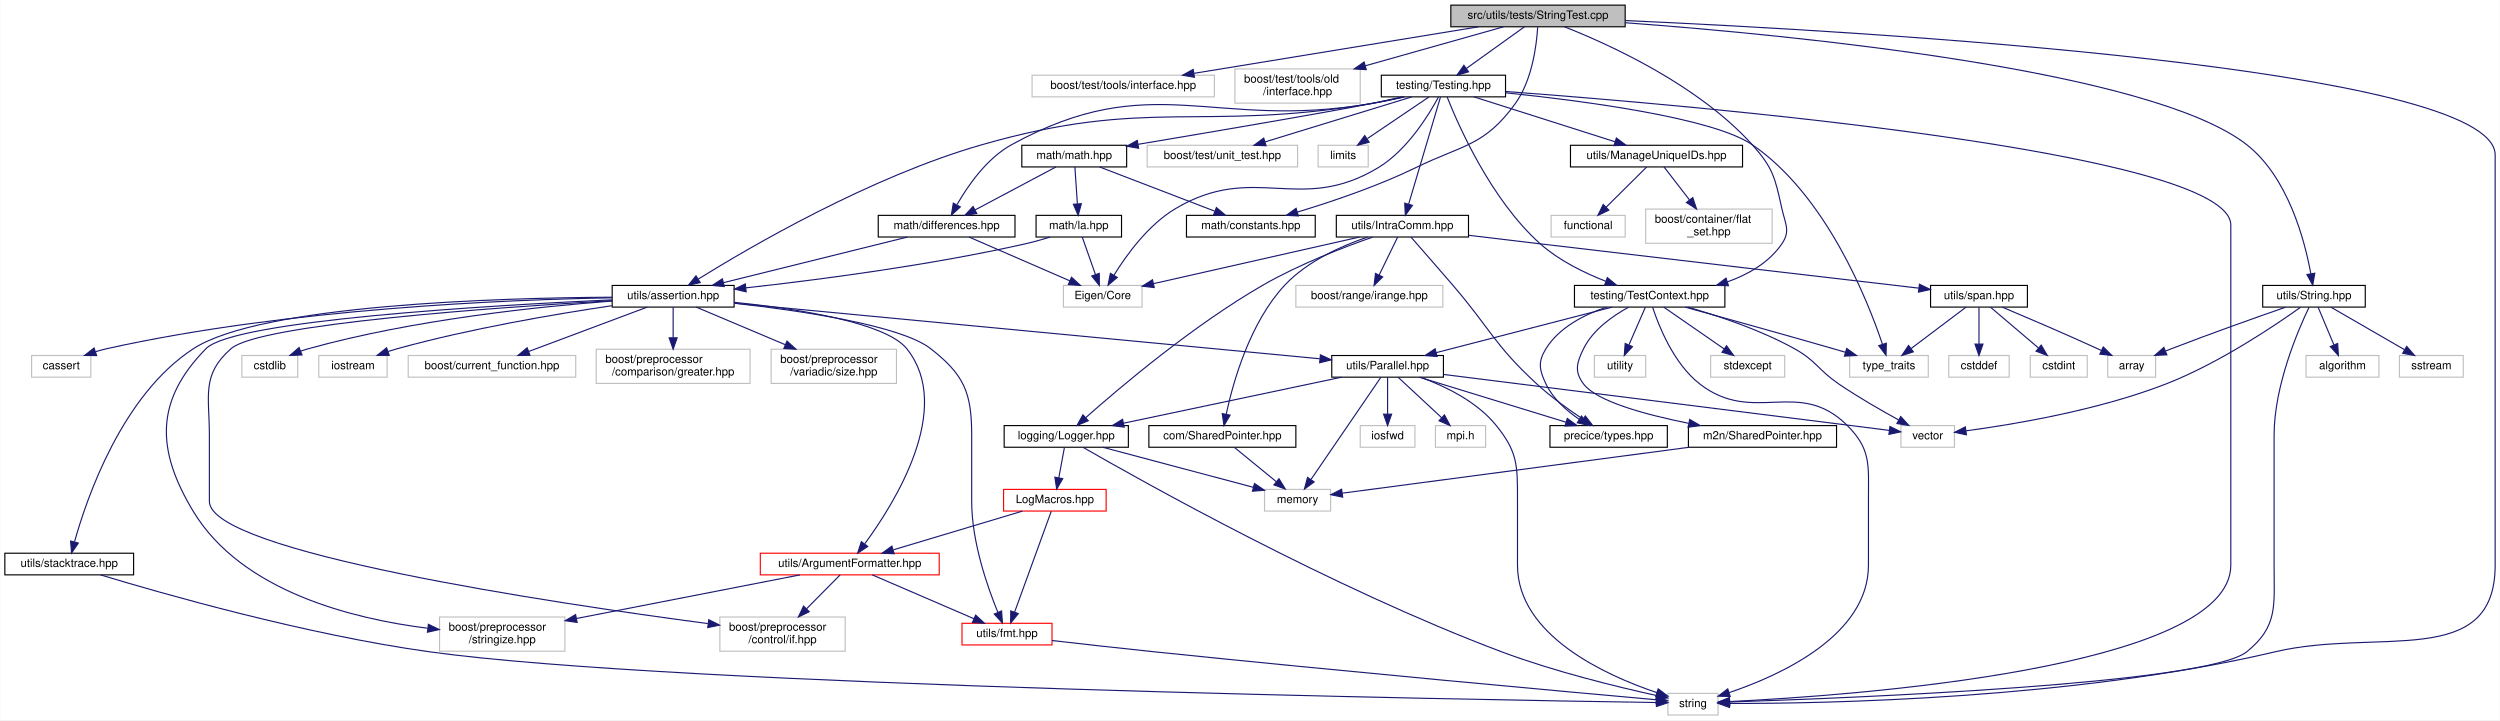
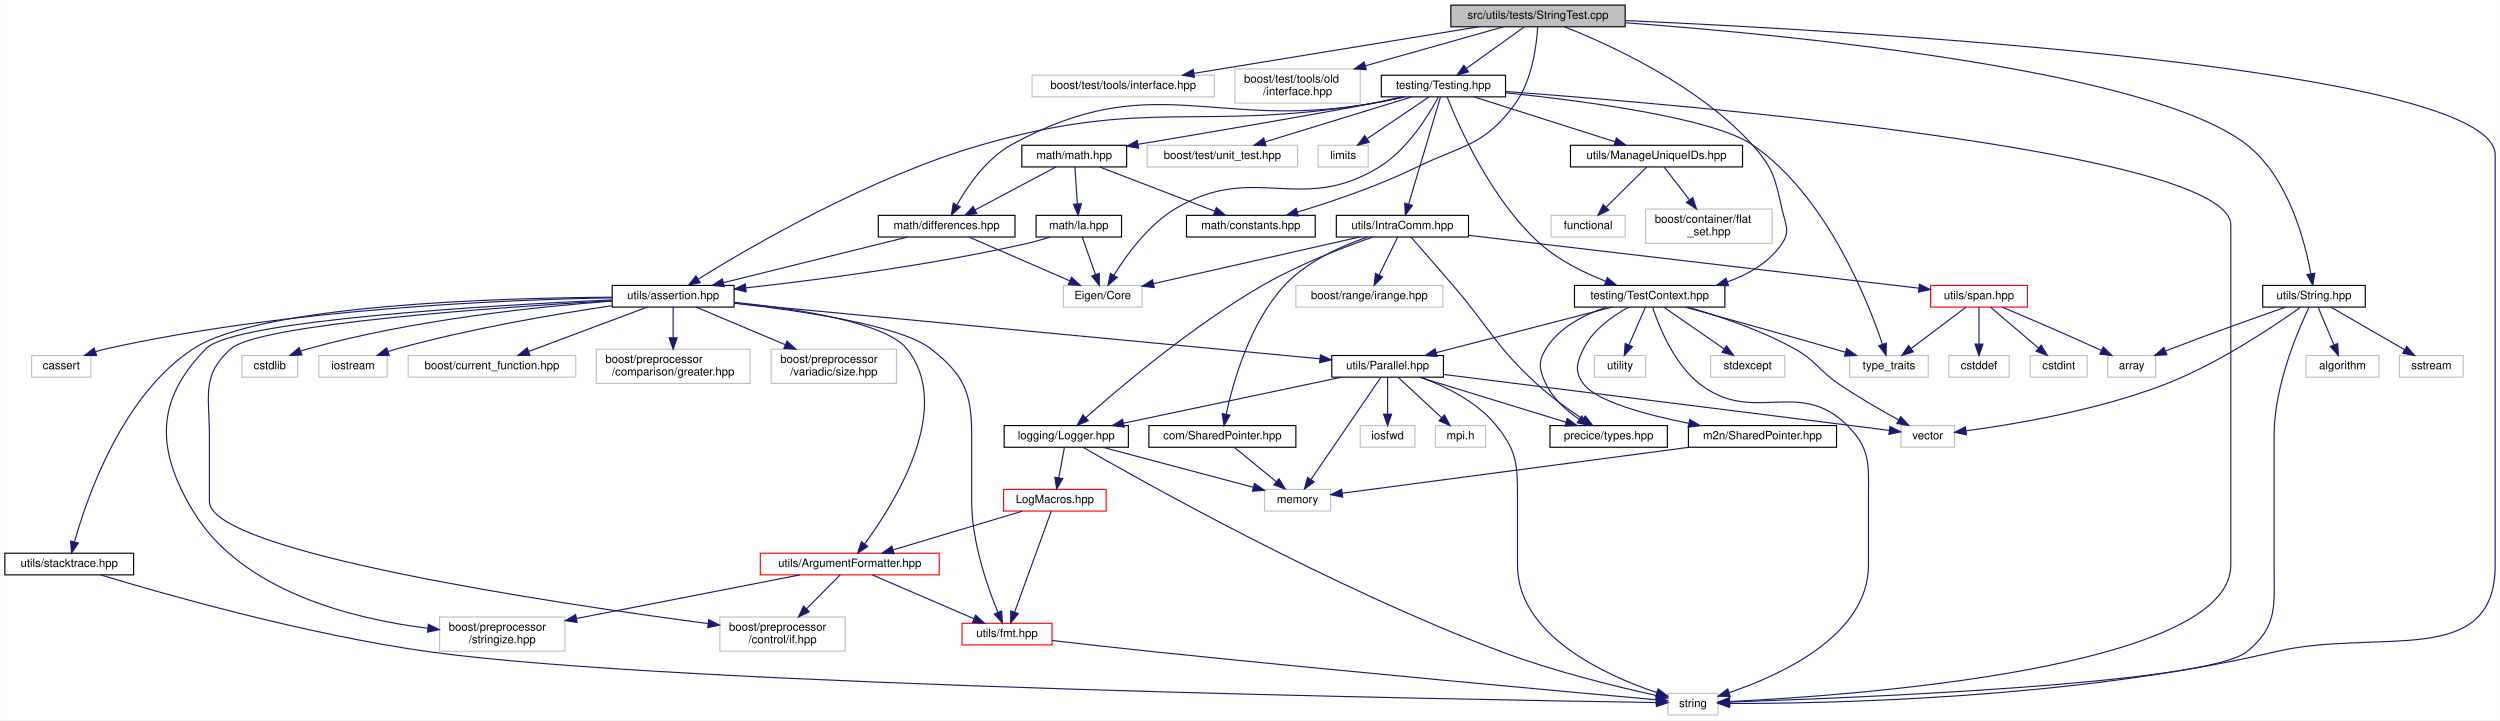
<svg xmlns="http://www.w3.org/2000/svg" xmlns:xlink="http://www.w3.org/1999/xlink" width="2194pt" height="632pt" viewBox="0.00 0.00 2193.50 632.00">
  <g id="graph0" class="graph" transform="scale(1 1) rotate(0) translate(4 628)">
    <polygon fill="white" stroke="transparent" points="-4,4 -4,-628 2189.5,-628 2189.5,4 -4,4" />
    <g id="node1" class="node">
      <g id="a_node1">
        <a xlink:title=" ">
          <polygon fill="#bfbfbf" stroke="black" points="1269,-604.5 1269,-623.5 1422,-623.5 1422,-604.5 1269,-604.5" />
          <text text-anchor="middle" x="1345.5" y="-611.5" font-family="Helvetica,sans-Serif" font-size="10.00">src/utils/tests/StringTest.cpp</text>
        </a>
      </g>
    </g>
    <g id="node2" class="node">
      <g id="a_node2">
        <a xlink:title=" ">
          <polygon fill="white" stroke="#bfbfbf" points="901.5,-543 901.5,-562 1061.5,-562 1061.5,-543 901.5,-543" />
          <text text-anchor="middle" x="981.5" y="-550" font-family="Helvetica,sans-Serif" font-size="10.00">boost/test/tools/interface.hpp</text>
        </a>
      </g>
    </g>
    <g id="edge1" class="edge">
      <path fill="none" stroke="midnightblue" d="M1293.35,-604.48C1227.39,-593.69 1113.97,-575.15 1043.61,-563.65" />
      <polygon fill="midnightblue" stroke="midnightblue" points="1043.99,-560.17 1033.56,-562.01 1042.86,-567.08 1043.99,-560.17" />
    </g>
    <g id="node3" class="node">
      <g id="a_node3">
        <a xlink:title=" ">
          <polygon fill="white" stroke="#bfbfbf" points="1079.5,-537.5 1079.5,-567.5 1189.5,-567.5 1189.5,-537.5 1079.5,-537.5" />
          <text text-anchor="start" x="1087.5" y="-555.5" font-family="Helvetica,sans-Serif" font-size="10.00">boost/test/tools/old</text>
          <text text-anchor="middle" x="1134.5" y="-544.5" font-family="Helvetica,sans-Serif" font-size="10.00">/interface.hpp</text>
        </a>
      </g>
    </g>
    <g id="edge2" class="edge">
      <path fill="none" stroke="midnightblue" d="M1315.27,-604.48C1283.75,-595.59 1233.54,-581.43 1194.03,-570.29" />
      <polygon fill="midnightblue" stroke="midnightblue" points="1194.8,-566.87 1184.23,-567.52 1192.9,-573.61 1194.8,-566.87" />
    </g>
    <g id="node4" class="node">
      <g id="a_node4">
        <a xlink:title=" ">
          <polygon fill="white" stroke="#bfbfbf" points="1459.5,-0.5 1459.5,-19.5 1503.5,-19.5 1503.5,-0.5 1459.5,-0.5" />
          <text text-anchor="middle" x="1481.5" y="-7.5" font-family="Helvetica,sans-Serif" font-size="10.00">string</text>
        </a>
      </g>
    </g>
    <g id="edge3" class="edge">
      <path fill="none" stroke="midnightblue" d="M1422.27,-609.95C1629.63,-600.69 2185.5,-568.71 2185.5,-492 2185.5,-492 2185.5,-492 2185.5,-132 2185.5,-39.81 2082.23,-77.15 1992.5,-56 1815.18,-14.2 1594.95,-10.47 1513.62,-10.66" />
      <polygon fill="midnightblue" stroke="midnightblue" points="1513.51,-7.16 1503.52,-10.7 1513.54,-14.16 1513.51,-7.16" />
    </g>
    <g id="node5" class="node">
      <g id="a_node5">
        <a xlink:href="constants_8hpp.html" target="_top" xlink:title=" ">
          <polygon fill="white" stroke="black" points="1037,-420 1037,-439 1150,-439 1150,-420 1037,-420" />
          <text text-anchor="middle" x="1093.5" y="-427" font-family="Helvetica,sans-Serif" font-size="10.00">math/constants.hpp</text>
        </a>
      </g>
    </g>
    <g id="edge4" class="edge">
      <path fill="none" stroke="midnightblue" d="M1345.21,-604.15C1344.29,-589.01 1340.57,-557.75 1325.5,-537 1298.48,-499.79 1279.84,-501.15 1238.5,-481 1204.59,-464.47 1163.87,-450.79 1134.22,-441.85" />
      <polygon fill="midnightblue" stroke="midnightblue" points="1135.2,-438.49 1124.62,-439.01 1133.21,-445.2 1135.2,-438.49" />
    </g>
    <g id="node6" class="node">
      <g id="a_node6">
        <a xlink:href="TestContext_8hpp.html" target="_top" xlink:title=" ">
          <polygon fill="white" stroke="black" points="1377.5,-358.5 1377.5,-377.5 1509.5,-377.5 1509.5,-358.5 1377.5,-358.5" />
          <text text-anchor="middle" x="1443.5" y="-365.5" font-family="Helvetica,sans-Serif" font-size="10.00">testing/TestContext.hpp</text>
        </a>
      </g>
    </g>
    <g id="edge5" class="edge">
      <path fill="none" stroke="midnightblue" d="M1368.74,-604.47C1407.53,-589.2 1485.91,-553.75 1533.5,-501 1551.88,-480.63 1553.58,-471.8 1559.5,-445 1562.47,-431.55 1567.28,-425.37 1559.5,-414 1548.33,-397.68 1530.31,-387.28 1511.78,-380.65" />
      <polygon fill="midnightblue" stroke="midnightblue" points="1512.66,-377.26 1502.07,-377.52 1510.51,-383.92 1512.66,-377.26" />
    </g>
    <g id="node23" class="node">
      <g id="a_node23">
        <a xlink:href="Testing_8hpp.html" target="_top" xlink:title=" ">
          <polygon fill="white" stroke="black" points="1208,-543 1208,-562 1317,-562 1317,-543 1208,-543" />
          <text text-anchor="middle" x="1262.5" y="-550" font-family="Helvetica,sans-Serif" font-size="10.00">testing/Testing.hpp</text>
        </a>
      </g>
    </g>
    <g id="edge31" class="edge">
      <path fill="none" stroke="midnightblue" d="M1333.61,-604.48C1320.3,-594.93 1298.5,-579.31 1282.54,-567.87" />
      <polygon fill="midnightblue" stroke="midnightblue" points="1284.54,-564.99 1274.37,-562.01 1280.46,-570.68 1284.54,-564.99" />
    </g>
    <g id="node48" class="node">
      <g id="a_node48">
        <a xlink:href="String_8hpp.html" target="_top" xlink:title=" ">
          <polygon fill="white" stroke="black" points="1981.5,-358.5 1981.5,-377.5 2071.5,-377.5 2071.5,-358.5 1981.5,-358.5" />
          <text text-anchor="middle" x="2026.5" y="-365.5" font-family="Helvetica,sans-Serif" font-size="10.00">utils/String.hpp</text>
        </a>
      </g>
    </g>
    <g id="edge76" class="edge">
      <path fill="none" stroke="midnightblue" d="M1422.25,-608.04C1569.3,-597.14 1883.65,-566.66 1967.5,-501 2003.79,-472.58 2018.38,-417.02 2023.72,-387.87" />
      <polygon fill="midnightblue" stroke="midnightblue" points="2027.21,-388.22 2025.39,-377.79 2020.3,-387.08 2027.21,-388.22" />
    </g>
    <g id="edge7" class="edge">
      <path fill="none" stroke="midnightblue" d="M1446.04,-358.49C1451.18,-342.71 1464.36,-308.93 1487.5,-291 1534.56,-254.55 1574.15,-296.83 1616.5,-255 1637.91,-233.85 1635.5,-220.1 1635.5,-190 1635.5,-190 1635.5,-190 1635.5,-132 1635.5,-70.36 1558.27,-35.34 1513.19,-20.15" />
      <polygon fill="midnightblue" stroke="midnightblue" points="1514.16,-16.78 1503.56,-17.04 1512.01,-23.45 1514.16,-16.78" />
    </g>
    <g id="node7" class="node">
      <g id="a_node7">
        <a xlink:title=" ">
          <polygon fill="white" stroke="#bfbfbf" points="1497,-297 1497,-316 1562,-316 1562,-297 1497,-297" />
          <text text-anchor="middle" x="1529.5" y="-304" font-family="Helvetica,sans-Serif" font-size="10.00">stdexcept</text>
        </a>
      </g>
    </g>
    <g id="edge6" class="edge">
      <path fill="none" stroke="midnightblue" d="M1455.82,-358.48C1469.62,-348.93 1492.2,-333.31 1508.73,-321.87" />
      <polygon fill="midnightblue" stroke="midnightblue" points="1510.97,-324.58 1517.2,-316.01 1506.99,-318.82 1510.97,-324.58" />
    </g>
    <g id="node8" class="node">
      <g id="a_node8">
        <a xlink:title=" ">
          <polygon fill="white" stroke="#bfbfbf" points="1619,-297 1619,-316 1688,-316 1688,-297 1619,-297" />
          <text text-anchor="middle" x="1653.5" y="-304" font-family="Helvetica,sans-Serif" font-size="10.00">type_traits</text>
        </a>
      </g>
    </g>
    <g id="edge8" class="edge">
      <path fill="none" stroke="midnightblue" d="M1474.71,-358.43C1507.17,-349.48 1559.46,-334.96 1604.5,-322 1608.03,-320.98 1611.71,-319.92 1615.38,-318.84" />
      <polygon fill="midnightblue" stroke="midnightblue" points="1616.41,-322.19 1625.02,-316.01 1614.44,-315.47 1616.41,-322.19" />
    </g>
    <g id="node9" class="node">
      <g id="a_node9">
        <a xlink:title=" ">
          <polygon fill="white" stroke="#bfbfbf" points="1395,-297 1395,-316 1440,-316 1440,-297 1395,-297" />
          <text text-anchor="middle" x="1417.5" y="-304" font-family="Helvetica,sans-Serif" font-size="10.00">utility</text>
        </a>
      </g>
    </g>
    <g id="edge9" class="edge">
      <path fill="none" stroke="midnightblue" d="M1439.77,-358.48C1436.03,-349.9 1430.14,-336.43 1425.36,-325.48" />
      <polygon fill="midnightblue" stroke="midnightblue" points="1428.43,-323.77 1421.22,-316.01 1422.02,-326.57 1428.43,-323.77" />
    </g>
    <g id="node10" class="node">
      <g id="a_node10">
        <a xlink:title=" ">
          <polygon fill="white" stroke="#bfbfbf" points="1664,-235.5 1664,-254.5 1711,-254.5 1711,-235.5 1664,-235.5" />
          <text text-anchor="middle" x="1687.5" y="-242.5" font-family="Helvetica,sans-Serif" font-size="10.00">vector</text>
        </a>
      </g>
    </g>
    <g id="edge10" class="edge">
      <path fill="none" stroke="midnightblue" d="M1476.88,-358.46C1503.27,-350.95 1540.53,-338.61 1570.5,-322 1589.87,-311.27 1591.19,-303.46 1609.5,-291 1626.41,-279.49 1646.41,-267.99 1661.93,-259.5" />
      <polygon fill="midnightblue" stroke="midnightblue" points="1663.81,-262.46 1670.94,-254.63 1660.48,-256.3 1663.81,-262.46" />
    </g>
    <g id="node11" class="node">
      <g id="a_node11">
        <a xlink:href="m2n_2SharedPointer_8hpp.html" target="_top" xlink:title=" ">
          <polygon fill="white" stroke="black" points="1477.5,-235.5 1477.5,-254.5 1607.5,-254.5 1607.5,-235.5 1477.5,-235.5" />
          <text text-anchor="middle" x="1542.5" y="-242.5" font-family="Helvetica,sans-Serif" font-size="10.00">m2n/SharedPointer.hpp</text>
        </a>
      </g>
    </g>
    <g id="edge11" class="edge">
      <path fill="none" stroke="midnightblue" d="M1425.11,-358.47C1411.4,-351 1393.69,-338.71 1385.5,-322 1379.44,-309.63 1377.21,-302 1385.5,-291 1396.97,-275.77 1439.72,-264.13 1477.71,-256.5" />
      <polygon fill="midnightblue" stroke="midnightblue" points="1478.61,-259.89 1487.76,-254.55 1477.28,-253.02 1478.61,-259.89" />
    </g>
    <g id="node13" class="node">
      <g id="a_node13">
        <a xlink:href="types_8hpp.html" target="_top" xlink:title=" ">
          <polygon fill="white" stroke="black" points="1356,-235.5 1356,-254.5 1459,-254.5 1459,-235.5 1356,-235.5" />
          <text text-anchor="middle" x="1407.5" y="-242.5" font-family="Helvetica,sans-Serif" font-size="10.00">precice/types.hpp</text>
        </a>
      </g>
    </g>
    <g id="edge13" class="edge">
      <path fill="none" stroke="midnightblue" d="M1405.53,-358.41C1386.09,-351.88 1364.12,-340.72 1352.5,-322 1345.23,-310.3 1346.6,-303.45 1352.5,-291 1358.63,-278.07 1370.49,-267.62 1381.64,-260.05" />
      <polygon fill="midnightblue" stroke="midnightblue" points="1383.69,-262.9 1390.3,-254.61 1379.97,-256.97 1383.69,-262.9" />
    </g>
    <g id="node14" class="node">
      <g id="a_node14">
        <a xlink:href="Parallel_8hpp.html" target="_top" xlink:title=" ">
          <polygon fill="white" stroke="black" points="1164.5,-297 1164.5,-316 1262.5,-316 1262.5,-297 1164.5,-297" />
          <text text-anchor="middle" x="1213.5" y="-304" font-family="Helvetica,sans-Serif" font-size="10.00">utils/Parallel.hpp</text>
        </a>
      </g>
    </g>
    <g id="edge14" class="edge">
      <path fill="none" stroke="midnightblue" d="M1410.55,-358.48C1369.9,-347.96 1300.71,-330.06 1256.08,-318.51" />
      <polygon fill="midnightblue" stroke="midnightblue" points="1256.95,-315.13 1246.39,-316.01 1255.2,-321.9 1256.95,-315.13" />
    </g>
    <g id="node12" class="node">
      <g id="a_node12">
        <a xlink:title=" ">
          <polygon fill="white" stroke="#bfbfbf" points="1105.5,-179.5 1105.5,-198.5 1163.5,-198.5 1163.5,-179.5 1105.5,-179.5" />
          <text text-anchor="middle" x="1134.5" y="-186.5" font-family="Helvetica,sans-Serif" font-size="10.00">memory</text>
        </a>
      </g>
    </g>
    <g id="edge12" class="edge">
      <path fill="none" stroke="midnightblue" d="M1477.85,-235.44C1392.36,-224.13 1244.33,-204.54 1173.91,-195.22" />
      <polygon fill="midnightblue" stroke="midnightblue" points="1174.07,-191.71 1163.7,-193.86 1173.15,-198.65 1174.07,-191.71" />
    </g>
    <g id="edge17" class="edge">
      <path fill="none" stroke="midnightblue" d="M1242.39,-296.94C1263.58,-289.23 1291.52,-275.86 1308.5,-255 1327.5,-231.66 1327.5,-220.1 1327.5,-190 1327.5,-190 1327.5,-190 1327.5,-132 1327.5,-70.36 1404.73,-35.34 1449.81,-20.15" />
      <polygon fill="midnightblue" stroke="midnightblue" points="1450.99,-23.45 1459.44,-17.04 1448.84,-16.78 1450.99,-23.45" />
    </g>
    <g id="edge18" class="edge">
      <path fill="none" stroke="midnightblue" d="M1262.51,-299.38C1338.38,-289.9 1488.82,-271.09 1616.5,-255 1628.7,-253.46 1642.09,-251.77 1653.91,-250.27" />
      <polygon fill="midnightblue" stroke="midnightblue" points="1654.35,-253.74 1663.83,-249.01 1653.47,-246.8 1654.35,-253.74" />
    </g>
    <g id="edge16" class="edge">
      <path fill="none" stroke="midnightblue" d="M1207.56,-296.82C1194.58,-277.84 1163.47,-232.35 1146.32,-207.29" />
      <polygon fill="midnightblue" stroke="midnightblue" points="1149.04,-205.06 1140.51,-198.78 1143.26,-209.01 1149.04,-205.06" />
    </g>
    <g id="edge29" class="edge">
      <path fill="none" stroke="midnightblue" d="M1241.3,-296.98C1275.15,-286.59 1332.47,-269.01 1370.15,-257.45" />
      <polygon fill="midnightblue" stroke="midnightblue" points="1371.22,-260.79 1379.76,-254.51 1369.17,-254.1 1371.22,-260.79" />
    </g>
    <g id="node15" class="node">
      <g id="a_node15">
        <a xlink:title=" ">
          <polygon fill="white" stroke="#bfbfbf" points="1189.5,-235.5 1189.5,-254.5 1237.5,-254.5 1237.5,-235.5 1189.5,-235.5" />
          <text text-anchor="middle" x="1213.5" y="-242.5" font-family="Helvetica,sans-Serif" font-size="10.00">iosfwd</text>
        </a>
      </g>
    </g>
    <g id="edge15" class="edge">
      <path fill="none" stroke="midnightblue" d="M1213.5,-296.98C1213.5,-288.58 1213.5,-275.48 1213.5,-264.66" />
      <polygon fill="midnightblue" stroke="midnightblue" points="1217,-264.51 1213.5,-254.51 1210,-264.51 1217,-264.51" />
    </g>
    <g id="node16" class="node">
      <g id="a_node16">
        <a xlink:href="Logger_8hpp.html" target="_top" xlink:title=" ">
          <polygon fill="white" stroke="black" points="877,-235.5 877,-254.5 986,-254.5 986,-235.5 877,-235.5" />
          <text text-anchor="middle" x="931.5" y="-242.5" font-family="Helvetica,sans-Serif" font-size="10.00">logging/Logger.hpp</text>
        </a>
      </g>
    </g>
    <g id="edge19" class="edge">
      <path fill="none" stroke="midnightblue" d="M1173.1,-296.98C1122.63,-286.33 1036.29,-268.11 981.65,-256.58" />
      <polygon fill="midnightblue" stroke="midnightblue" points="982.34,-253.15 971.83,-254.51 980.89,-260 982.34,-253.15" />
    </g>
    <g id="node22" class="node">
      <g id="a_node22">
        <a xlink:title=" ">
          <polygon fill="white" stroke="#bfbfbf" points="1255.5,-235.5 1255.5,-254.5 1299.5,-254.5 1299.5,-235.5 1255.5,-235.5" />
          <text text-anchor="middle" x="1277.5" y="-242.5" font-family="Helvetica,sans-Serif" font-size="10.00">mpi.h</text>
        </a>
      </g>
    </g>
    <g id="edge30" class="edge">
      <path fill="none" stroke="midnightblue" d="M1222.67,-296.98C1232.65,-287.7 1248.81,-272.67 1261.01,-261.33" />
      <polygon fill="midnightblue" stroke="midnightblue" points="1263.41,-263.88 1268.35,-254.51 1258.64,-258.75 1263.41,-263.88" />
    </g>
    <g id="edge21" class="edge">
      <path fill="none" stroke="midnightblue" d="M946.31,-235.38C996.41,-206.51 1164.74,-111.91 1313.5,-56 1359.61,-38.67 1415.17,-25.15 1449.41,-17.63" />
      <polygon fill="midnightblue" stroke="midnightblue" points="1450.29,-21.02 1459.32,-15.49 1448.81,-14.18 1450.29,-21.02" />
    </g>
    <g id="edge20" class="edge">
      <path fill="none" stroke="midnightblue" d="M963.67,-235.44C999.48,-225.92 1057.36,-210.52 1095.67,-200.33" />
      <polygon fill="midnightblue" stroke="midnightblue" points="1096.68,-203.68 1105.44,-197.73 1094.88,-196.92 1096.68,-203.68" />
    </g>
    <g id="node17" class="node">
      <g id="a_node17">
        <a xlink:href="LogMacros_8hpp.html" target="_top" xlink:title=" ">
          <polygon fill="white" stroke="red" points="876.5,-179.5 876.5,-198.5 966.5,-198.5 966.5,-179.5 876.5,-179.5" />
          <text text-anchor="middle" x="921.5" y="-186.5" font-family="Helvetica,sans-Serif" font-size="10.00">LogMacros.hpp</text>
        </a>
      </g>
    </g>
    <g id="edge22" class="edge">
      <path fill="none" stroke="midnightblue" d="M929.85,-235.08C928.52,-227.93 926.62,-217.64 924.96,-208.69" />
      <polygon fill="midnightblue" stroke="midnightblue" points="928.38,-207.95 923.12,-198.75 921.5,-209.22 928.38,-207.95" />
    </g>
    <g id="node18" class="node">
      <g id="a_node18">
        <a xlink:href="fmt_8hpp.html" target="_top" xlink:title=" ">
          <polygon fill="white" stroke="red" points="840,-62 840,-81 919,-81 919,-62 840,-62" />
          <text text-anchor="middle" x="879.5" y="-69" font-family="Helvetica,sans-Serif" font-size="10.00">utils/fmt.hpp</text>
        </a>
      </g>
    </g>
    <g id="edge23" class="edge">
      <path fill="none" stroke="midnightblue" d="M918.34,-179.32C911.53,-160.59 895.33,-116.05 886.15,-90.79" />
      <polygon fill="midnightblue" stroke="midnightblue" points="889.4,-89.48 882.69,-81.28 882.82,-91.88 889.4,-89.48" />
    </g>
    <g id="node19" class="node">
      <g id="a_node19">
        <a xlink:href="ArgumentFormatter_8hpp.html" target="_top" xlink:title=" ">
          <polygon fill="white" stroke="red" points="663,-123.5 663,-142.5 820,-142.5 820,-123.5 663,-123.5" />
          <text text-anchor="middle" x="741.5" y="-130.5" font-family="Helvetica,sans-Serif" font-size="10.00">utils/ArgumentFormatter.hpp</text>
        </a>
      </g>
    </g>
    <g id="edge25" class="edge">
      <path fill="none" stroke="midnightblue" d="M892.98,-179.44C862.43,-170.28 813.79,-155.69 779.9,-145.52" />
      <polygon fill="midnightblue" stroke="midnightblue" points="780.47,-142.04 769.89,-142.52 778.46,-148.74 780.47,-142.04" />
    </g>
    <g id="edge24" class="edge">
      <path fill="none" stroke="midnightblue" d="M919,-65.88C944.53,-62.94 978.46,-59.12 1008.5,-56 1173.9,-38.84 1372.11,-20.8 1448.89,-13.91" />
      <polygon fill="midnightblue" stroke="midnightblue" points="1449.67,-17.35 1459.32,-12.97 1449.05,-10.38 1449.67,-17.35" />
    </g>
    <g id="edge28" class="edge">
      <path fill="none" stroke="midnightblue" d="M761.27,-123.48C784.64,-113.4 823.71,-96.55 850.5,-85" />
      <polygon fill="midnightblue" stroke="midnightblue" points="851.97,-88.18 859.76,-81.01 849.2,-81.75 851.97,-88.18" />
    </g>
    <g id="node20" class="node">
      <g id="a_node20">
        <a xlink:title=" ">
          <polygon fill="white" stroke="#bfbfbf" points="627.5,-56.5 627.5,-86.5 737.5,-86.5 737.5,-56.5 627.5,-56.5" />
          <text text-anchor="start" x="635.5" y="-74.5" font-family="Helvetica,sans-Serif" font-size="10.00">boost/preprocessor</text>
          <text text-anchor="middle" x="682.5" y="-63.5" font-family="Helvetica,sans-Serif" font-size="10.00">/control/if.hpp</text>
        </a>
      </g>
    </g>
    <g id="edge26" class="edge">
      <path fill="none" stroke="midnightblue" d="M733.05,-123.48C725.35,-115.72 713.68,-103.94 703.49,-93.66" />
      <polygon fill="midnightblue" stroke="midnightblue" points="705.93,-91.16 696.41,-86.52 700.96,-96.09 705.93,-91.16" />
    </g>
    <g id="node21" class="node">
      <g id="a_node21">
        <a xlink:title=" ">
          <polygon fill="white" stroke="#bfbfbf" points="381.5,-56.5 381.5,-86.5 491.5,-86.5 491.5,-56.5 381.5,-56.5" />
          <text text-anchor="start" x="389.5" y="-74.5" font-family="Helvetica,sans-Serif" font-size="10.00">boost/preprocessor</text>
          <text text-anchor="middle" x="436.5" y="-63.5" font-family="Helvetica,sans-Serif" font-size="10.00">/stringize.hpp</text>
        </a>
      </g>
    </g>
    <g id="edge27" class="edge">
      <path fill="none" stroke="midnightblue" d="M697.8,-123.48C646.49,-113.47 560.91,-96.77 501.74,-85.23" />
      <polygon fill="midnightblue" stroke="midnightblue" points="502.23,-81.76 491.74,-83.28 500.89,-88.63 502.23,-81.76" />
    </g>
    <g id="edge35" class="edge">
      <path fill="none" stroke="midnightblue" d="M1317.01,-547.7C1480.18,-535.62 1953.5,-495.01 1953.5,-430.5 1953.5,-430.5 1953.5,-430.5 1953.5,-132 1953.5,-41.01 1620.23,-17.5 1513.78,-12.31" />
      <polygon fill="midnightblue" stroke="midnightblue" points="1513.78,-8.81 1503.63,-11.84 1513.46,-15.8 1513.78,-8.81" />
    </g>
    <g id="edge59" class="edge">
      <path fill="none" stroke="midnightblue" d="M1265.75,-542.91C1275.04,-519.33 1303.91,-452.83 1347.5,-414 1364,-399.3 1386.14,-388.49 1405,-381.15" />
      <polygon fill="midnightblue" stroke="midnightblue" points="1406.36,-384.39 1414.52,-377.63 1403.93,-377.82 1406.36,-384.39" />
    </g>
    <g id="edge36" class="edge">
      <path fill="none" stroke="midnightblue" d="M1317.23,-546.54C1385.97,-539.43 1499.09,-524.54 1533.5,-501 1598.21,-456.73 1634.69,-364.9 1647.83,-325.78" />
      <polygon fill="midnightblue" stroke="midnightblue" points="1651.17,-326.82 1650.92,-316.23 1644.51,-324.67 1651.17,-326.82" />
    </g>
    <g id="node24" class="node">
      <g id="a_node24">
        <a xlink:title=" ">
          <polygon fill="white" stroke="#bfbfbf" points="929,-358.5 929,-377.5 998,-377.5 998,-358.5 929,-358.5" />
          <text text-anchor="middle" x="963.5" y="-365.5" font-family="Helvetica,sans-Serif" font-size="10.00">Eigen/Core</text>
        </a>
      </g>
    </g>
    <g id="edge32" class="edge">
      <path fill="none" stroke="midnightblue" d="M1258.19,-542.95C1250.08,-527.83 1231.07,-496.51 1205.5,-481 1136.49,-439.14 1096.93,-486.17 1027.5,-445 1003.46,-430.75 984.22,-404.1 973.33,-386.45" />
      <polygon fill="midnightblue" stroke="midnightblue" points="976.26,-384.53 968.16,-377.71 970.24,-388.1 976.26,-384.53" />
    </g>
    <g id="node25" class="node">
      <g id="a_node25">
        <a xlink:title=" ">
          <polygon fill="white" stroke="#bfbfbf" points="1002.5,-481.5 1002.5,-500.5 1134.5,-500.5 1134.5,-481.5 1002.5,-481.5" />
          <text text-anchor="middle" x="1068.5" y="-488.5" font-family="Helvetica,sans-Serif" font-size="10.00">boost/test/unit_test.hpp</text>
        </a>
      </g>
    </g>
    <g id="edge33" class="edge">
      <path fill="none" stroke="midnightblue" d="M1234.7,-542.98C1200.85,-532.59 1143.53,-515.01 1105.85,-503.45" />
      <polygon fill="midnightblue" stroke="midnightblue" points="1106.83,-500.1 1096.24,-500.51 1104.78,-506.79 1106.83,-500.1" />
    </g>
    <g id="node26" class="node">
      <g id="a_node26">
        <a xlink:title=" ">
          <polygon fill="white" stroke="#bfbfbf" points="1152.5,-481.5 1152.5,-500.5 1196.5,-500.5 1196.5,-481.5 1152.5,-481.5" />
          <text text-anchor="middle" x="1174.5" y="-488.5" font-family="Helvetica,sans-Serif" font-size="10.00">limits</text>
        </a>
      </g>
    </g>
    <g id="edge34" class="edge">
      <path fill="none" stroke="midnightblue" d="M1249.89,-542.98C1235.78,-533.43 1212.67,-517.81 1195.75,-506.37" />
      <polygon fill="midnightblue" stroke="midnightblue" points="1197.33,-503.21 1187.08,-500.51 1193.41,-509.01 1197.33,-503.21" />
    </g>
    <g id="node27" class="node">
      <g id="a_node27">
        <a xlink:href="differences_8hpp.html" target="_top" xlink:title=" ">
          <polygon fill="white" stroke="black" points="766.5,-420 766.5,-439 886.5,-439 886.5,-420 766.5,-420" />
          <text text-anchor="middle" x="826.5" y="-427" font-family="Helvetica,sans-Serif" font-size="10.00">math/differences.hpp</text>
        </a>
      </g>
    </g>
    <g id="edge37" class="edge">
      <path fill="none" stroke="midnightblue" d="M1228.09,-542.98C1218.55,-540.82 1208.16,-538.64 1198.5,-537 1059.58,-513.4 1007,-568.85 883.5,-501 861.79,-489.08 845.24,-465.18 835.7,-448.53" />
      <polygon fill="midnightblue" stroke="midnightblue" points="838.53,-446.4 830.69,-439.27 832.37,-449.73 838.53,-446.4" />
    </g>
    <g id="node28" class="node">
      <g id="a_node28">
        <a xlink:href="assertion_8hpp.html" target="_top" xlink:title=" ">
          <polygon fill="white" stroke="black" points="533,-358.5 533,-377.5 640,-377.5 640,-358.5 533,-358.5" />
          <text text-anchor="middle" x="586.5" y="-365.5" font-family="Helvetica,sans-Serif" font-size="10.00">utils/assertion.hpp</text>
        </a>
      </g>
    </g>
    <g id="edge75" class="edge">
      <path fill="none" stroke="midnightblue" d="M1228.1,-542.93C1218.56,-540.76 1208.17,-538.6 1198.5,-537 1048.15,-512.12 1004,-543 857.5,-501 759.34,-472.86 653.38,-410.93 608.53,-383.07" />
      <polygon fill="midnightblue" stroke="midnightblue" points="610.25,-380.01 599.92,-377.67 606.53,-385.94 610.25,-380.01" />
    </g>
    <g id="node36" class="node">
      <g id="a_node36">
        <a xlink:href="math_8hpp.html" target="_top" xlink:title=" ">
          <polygon fill="white" stroke="black" points="892.5,-481.5 892.5,-500.5 984.5,-500.5 984.5,-481.5 892.5,-481.5" />
          <text text-anchor="middle" x="938.5" y="-488.5" font-family="Helvetica,sans-Serif" font-size="10.00">math/math.hpp</text>
        </a>
      </g>
    </g>
    <g id="edge53" class="edge">
      <path fill="none" stroke="midnightblue" d="M1226.35,-542.97C1217.28,-540.92 1207.55,-538.81 1198.5,-537 1160.44,-529.4 1058.87,-512.15 994.53,-501.35" />
      <polygon fill="midnightblue" stroke="midnightblue" points="994.98,-497.88 984.53,-499.67 993.82,-504.78 994.98,-497.88" />
    </g>
    <g id="node38" class="node">
      <g id="a_node38">
        <a xlink:href="IntraComm_8hpp.html" target="_top" xlink:title=" ">
          <polygon fill="white" stroke="black" points="1168.5,-420 1168.5,-439 1284.5,-439 1284.5,-420 1168.5,-420" />
          <text text-anchor="middle" x="1226.5" y="-427" font-family="Helvetica,sans-Serif" font-size="10.00">utils/IntraComm.hpp</text>
        </a>
      </g>
    </g>
    <g id="edge60" class="edge">
      <path fill="none" stroke="midnightblue" d="M1259.91,-542.8C1254.1,-523.26 1239.91,-475.56 1232.02,-449.05" />
      <polygon fill="midnightblue" stroke="midnightblue" points="1235.27,-447.71 1229.07,-439.12 1228.56,-449.71 1235.27,-447.71" />
    </g>
    <g id="node45" class="node">
      <g id="a_node45">
        <a xlink:href="ManageUniqueIDs_8hpp.html" target="_top" xlink:title=" ">
          <polygon fill="white" stroke="black" points="1374,-481.5 1374,-500.5 1525,-500.5 1525,-481.5 1374,-481.5" />
          <text text-anchor="middle" x="1449.5" y="-488.5" font-family="Helvetica,sans-Serif" font-size="10.00">utils/ManageUniqueIDs.hpp</text>
        </a>
      </g>
    </g>
    <g id="edge72" class="edge">
      <path fill="none" stroke="midnightblue" d="M1289.29,-542.98C1321.79,-532.64 1376.71,-515.16 1413.04,-503.6" />
      <polygon fill="midnightblue" stroke="midnightblue" points="1414.29,-506.88 1422.76,-500.51 1412.17,-500.21 1414.29,-506.88" />
    </g>
    <g id="edge38" class="edge">
      <path fill="none" stroke="midnightblue" d="M846.13,-419.98C869.32,-409.9 908.12,-393.05 934.71,-381.5" />
      <polygon fill="midnightblue" stroke="midnightblue" points="936.13,-384.7 943.91,-377.51 933.34,-378.28 936.13,-384.7" />
    </g>
    <g id="edge39" class="edge">
      <path fill="none" stroke="midnightblue" d="M792.11,-419.98C749.61,-409.44 677.2,-391.49 630.63,-379.94" />
      <polygon fill="midnightblue" stroke="midnightblue" points="631.37,-376.52 620.82,-377.51 629.69,-383.31 631.37,-376.52" />
    </g>
    <g id="edge49" class="edge">
      <path fill="none" stroke="midnightblue" d="M640.23,-361.9C756.8,-350.84 1032.23,-324.7 1153.92,-313.15" />
      <polygon fill="midnightblue" stroke="midnightblue" points="1154.54,-316.61 1164.16,-312.18 1153.88,-309.64 1154.54,-316.61" />
    </g>
    <g id="edge42" class="edge">
      <path fill="none" stroke="midnightblue" d="M640.16,-361.89C698.28,-355.4 786.2,-342.52 812.5,-322 841.97,-299.01 848.5,-283.38 848.5,-246 848.5,-246 848.5,-246 848.5,-188 848.5,-152.51 862.32,-112.92 871.51,-90.53" />
      <polygon fill="midnightblue" stroke="midnightblue" points="874.75,-91.84 875.45,-81.27 868.31,-89.1 874.75,-91.84" />
    </g>
    <g id="edge48" class="edge">
      <path fill="none" stroke="midnightblue" d="M640.14,-362.71C694.39,-357.13 772.83,-345.21 791.5,-322 833.28,-270.06 780.92,-186.47 754.74,-150.9" />
      <polygon fill="midnightblue" stroke="midnightblue" points="757.26,-148.43 748.44,-142.57 751.68,-152.65 757.26,-148.43" />
    </g>
    <g id="edge45" class="edge">
      <path fill="none" stroke="midnightblue" d="M532.82,-364.13C432.21,-358.28 223.15,-343.65 198.5,-322 172.34,-299.03 179.5,-280.82 179.5,-246 179.5,-246 179.5,-246 179.5,-188 179.5,-143.63 480.67,-98.77 616.93,-80.75" />
      <polygon fill="midnightblue" stroke="midnightblue" points="617.77,-84.16 627.23,-79.39 616.86,-77.22 617.77,-84.16" />
    </g>
    <g id="edge46" class="edge">
      <path fill="none" stroke="midnightblue" d="M532.73,-364.84C427.19,-360.06 201,-347 176.5,-322 131.88,-276.48 132.49,-233.53 165.5,-179 207.93,-108.91 305.26,-84.88 370.97,-76.68" />
      <polygon fill="midnightblue" stroke="midnightblue" points="371.7,-80.12 381.23,-75.5 370.89,-73.17 371.7,-80.12" />
    </g>
    <g id="node29" class="node">
      <g id="a_node29">
        <a xlink:title=" ">
          <polygon fill="white" stroke="#bfbfbf" points="208,-297 208,-316 257,-316 257,-297 208,-297" />
          <text text-anchor="middle" x="232.5" y="-304" font-family="Helvetica,sans-Serif" font-size="10.00">cstdlib</text>
        </a>
      </g>
    </g>
    <g id="edge40" class="edge">
      <path fill="none" stroke="midnightblue" d="M532.96,-363.79C468.69,-358.96 358.11,-347.49 266.5,-322 264.2,-321.36 261.86,-320.6 259.53,-319.77" />
      <polygon fill="midnightblue" stroke="midnightblue" points="260.77,-316.5 250.18,-316.08 258.2,-323.01 260.77,-316.5" />
    </g>
    <g id="node30" class="node">
      <g id="a_node30">
        <a xlink:title=" ">
          <polygon fill="white" stroke="#bfbfbf" points="275.5,-297 275.5,-316 335.5,-316 335.5,-297 275.5,-297" />
          <text text-anchor="middle" x="305.5" y="-304" font-family="Helvetica,sans-Serif" font-size="10.00">iostream</text>
        </a>
      </g>
    </g>
    <g id="edge41" class="edge">
      <path fill="none" stroke="midnightblue" d="M532.55,-359.69C483.1,-352.35 408.13,-339.6 344.5,-322 341.85,-321.27 339.13,-320.43 336.41,-319.54" />
      <polygon fill="midnightblue" stroke="midnightblue" points="337.33,-316.16 326.74,-316.15 335.02,-322.76 337.33,-316.16" />
    </g>
    <g id="node31" class="node">
      <g id="a_node31">
        <a xlink:title=" ">
          <polygon fill="white" stroke="#bfbfbf" points="354,-297 354,-316 501,-316 501,-297 354,-297" />
          <text text-anchor="middle" x="427.5" y="-304" font-family="Helvetica,sans-Serif" font-size="10.00">boost/current_function.hpp</text>
        </a>
      </g>
    </g>
    <g id="edge43" class="edge">
      <path fill="none" stroke="midnightblue" d="M563.72,-358.48C536.45,-348.27 490.59,-331.11 459.7,-319.55" />
      <polygon fill="midnightblue" stroke="midnightblue" points="460.83,-316.24 450.24,-316.01 458.38,-322.79 460.83,-316.24" />
    </g>
    <g id="node32" class="node">
      <g id="a_node32">
        <a xlink:title=" ">
          <polygon fill="white" stroke="#bfbfbf" points="519,-291.5 519,-321.5 654,-321.5 654,-291.5 519,-291.5" />
          <text text-anchor="start" x="527" y="-309.5" font-family="Helvetica,sans-Serif" font-size="10.00">boost/preprocessor</text>
          <text text-anchor="middle" x="586.5" y="-298.5" font-family="Helvetica,sans-Serif" font-size="10.00">/comparison/greater.hpp</text>
        </a>
      </g>
    </g>
    <g id="edge44" class="edge">
      <path fill="none" stroke="midnightblue" d="M586.5,-358.48C586.5,-351.47 586.5,-341.19 586.5,-331.7" />
      <polygon fill="midnightblue" stroke="midnightblue" points="590,-331.52 586.5,-321.52 583,-331.52 590,-331.52" />
    </g>
    <g id="node33" class="node">
      <g id="a_node33">
        <a xlink:title=" ">
          <polygon fill="white" stroke="#bfbfbf" points="672.5,-291.5 672.5,-321.5 782.5,-321.5 782.5,-291.5 672.5,-291.5" />
          <text text-anchor="start" x="680.5" y="-309.5" font-family="Helvetica,sans-Serif" font-size="10.00">boost/preprocessor</text>
          <text text-anchor="middle" x="727.5" y="-298.5" font-family="Helvetica,sans-Serif" font-size="10.00">/variadic/size.hpp</text>
        </a>
      </g>
    </g>
    <g id="edge47" class="edge">
      <path fill="none" stroke="midnightblue" d="M606.7,-358.48C627.05,-349.89 659.06,-336.38 685.01,-325.43" />
      <polygon fill="midnightblue" stroke="midnightblue" points="686.42,-328.64 694.27,-321.52 683.7,-322.19 686.42,-328.64" />
    </g>
    <g id="node34" class="node">
      <g id="a_node34">
        <a xlink:href="stacktrace_8hpp.html" target="_top" xlink:title=" ">
          <polygon fill="white" stroke="black" points="0,-123.5 0,-142.5 113,-142.5 113,-123.5 0,-123.5" />
          <text text-anchor="middle" x="56.5" y="-130.5" font-family="Helvetica,sans-Serif" font-size="10.00">utils/stacktrace.hpp</text>
        </a>
      </g>
    </g>
    <g id="edge50" class="edge">
      <path fill="none" stroke="midnightblue" d="M532.98,-367.18C433.53,-366.58 224.91,-360.58 165.5,-322 103.01,-281.42 72.06,-191.55 61.18,-152.61" />
      <polygon fill="midnightblue" stroke="midnightblue" points="64.49,-151.42 58.54,-142.66 57.73,-153.22 64.49,-151.42" />
    </g>
    <g id="node35" class="node">
      <g id="a_node35">
        <a xlink:title=" ">
          <polygon fill="white" stroke="#bfbfbf" points="23.5,-297 23.5,-316 75.5,-316 75.5,-297 23.5,-297" />
          <text text-anchor="middle" x="49.5" y="-304" font-family="Helvetica,sans-Serif" font-size="10.00">cassert</text>
        </a>
      </g>
    </g>
    <g id="edge52" class="edge">
      <path fill="none" stroke="midnightblue" d="M532.85,-366.64C440.97,-365.03 248.06,-357.3 89.5,-322 86.26,-321.28 82.92,-320.36 79.61,-319.34" />
      <polygon fill="midnightblue" stroke="midnightblue" points="80.55,-315.96 69.96,-316.06 78.3,-322.59 80.55,-315.96" />
    </g>
    <g id="edge51" class="edge">
      <path fill="none" stroke="midnightblue" d="M84.05,-123.44C138.51,-106.95 264.08,-71.09 372.5,-56 588.68,-25.91 1290.73,-13.84 1449.42,-11.46" />
      <polygon fill="midnightblue" stroke="midnightblue" points="1449.54,-14.95 1459.48,-11.31 1449.43,-7.95 1449.54,-14.95" />
    </g>
    <g id="edge54" class="edge">
      <path fill="none" stroke="midnightblue" d="M960.71,-481.48C987.18,-471.31 1031.61,-454.26 1061.72,-442.7" />
      <polygon fill="midnightblue" stroke="midnightblue" points="1063.25,-445.86 1071.33,-439.01 1060.74,-439.33 1063.25,-445.86" />
    </g>
    <g id="edge55" class="edge">
      <path fill="none" stroke="midnightblue" d="M922.45,-481.48C903.91,-471.62 873.16,-455.29 851.48,-443.77" />
      <polygon fill="midnightblue" stroke="midnightblue" points="852.99,-440.61 842.52,-439.01 849.71,-446.79 852.99,-440.61" />
    </g>
    <g id="node37" class="node">
      <g id="a_node37">
        <a xlink:href="la_8hpp.html" target="_top" xlink:title=" ">
          <polygon fill="white" stroke="black" points="905,-420 905,-439 980,-439 980,-420 905,-420" />
          <text text-anchor="middle" x="942.5" y="-427" font-family="Helvetica,sans-Serif" font-size="10.00">math/la.hpp</text>
        </a>
      </g>
    </g>
    <g id="edge56" class="edge">
      <path fill="none" stroke="midnightblue" d="M939.07,-481.48C939.64,-473.08 940.52,-459.98 941.25,-449.16" />
      <polygon fill="midnightblue" stroke="midnightblue" points="944.75,-449.22 941.93,-439.01 937.76,-448.75 944.75,-449.22" />
    </g>
    <g id="edge57" class="edge">
      <path fill="none" stroke="midnightblue" d="M945.51,-419.98C948.53,-411.4 953.29,-397.93 957.15,-386.98" />
      <polygon fill="midnightblue" stroke="midnightblue" points="960.47,-388.1 960.5,-377.51 953.87,-385.77 960.47,-388.1" />
    </g>
    <g id="edge58" class="edge">
      <path fill="none" stroke="midnightblue" d="M917.33,-419.95C910.32,-417.78 902.66,-415.62 895.5,-414 811.72,-395.09 713.29,-382.35 650.43,-375.39" />
      <polygon fill="midnightblue" stroke="midnightblue" points="650.59,-371.89 640.27,-374.28 649.83,-378.84 650.59,-371.89" />
    </g>
    <g id="edge66" class="edge">
      <path fill="none" stroke="midnightblue" d="M1234.01,-419.95C1242.79,-409.93 1257.75,-392.81 1270.5,-378 1303.62,-339.53 1307.12,-325.34 1344.5,-291 1357,-279.51 1372.51,-268.4 1385.01,-260.1" />
      <polygon fill="midnightblue" stroke="midnightblue" points="1387.02,-262.96 1393.49,-254.58 1383.2,-257.1 1387.02,-262.96" />
    </g>
    <g id="edge65" class="edge">
      <path fill="none" stroke="midnightblue" d="M1200.35,-419.91C1175.01,-411.07 1135.89,-396.06 1104.5,-378 1042.84,-342.52 978.29,-287.82 948.46,-261.37" />
      <polygon fill="midnightblue" stroke="midnightblue" points="950.79,-258.75 941,-254.7 946.12,-263.97 950.79,-258.75" />
    </g>
    <g id="edge61" class="edge">
      <path fill="none" stroke="midnightblue" d="M1188.82,-419.98C1141.11,-409.18 1059.04,-390.61 1008.21,-379.12" />
      <polygon fill="midnightblue" stroke="midnightblue" points="1008.7,-375.64 998.18,-376.85 1007.16,-382.47 1008.7,-375.64" />
    </g>
    <g id="node39" class="node">
      <g id="a_node39">
        <a xlink:title=" ">
          <polygon fill="white" stroke="#bfbfbf" points="1133,-358.5 1133,-377.5 1262,-377.5 1262,-358.5 1133,-358.5" />
          <text text-anchor="middle" x="1197.5" y="-365.5" font-family="Helvetica,sans-Serif" font-size="10.00">boost/range/irange.hpp</text>
        </a>
      </g>
    </g>
    <g id="edge62" class="edge">
      <path fill="none" stroke="midnightblue" d="M1222.35,-419.98C1218.12,-411.32 1211.46,-397.65 1206.1,-386.65" />
      <polygon fill="midnightblue" stroke="midnightblue" points="1209.17,-384.96 1201.65,-377.51 1202.88,-388.03 1209.17,-384.96" />
    </g>
    <g id="node40" class="node">
      <g id="a_node40">
        <a xlink:href="com_2SharedPointer_8hpp.html" target="_top" xlink:title=" ">
          <polygon fill="white" stroke="black" points="1004,-235.5 1004,-254.5 1133,-254.5 1133,-235.5 1004,-235.5" />
          <text text-anchor="middle" x="1068.5" y="-242.5" font-family="Helvetica,sans-Serif" font-size="10.00">com/SharedPointer.hpp</text>
        </a>
      </g>
    </g>
    <g id="edge63" class="edge">
      <path fill="none" stroke="midnightblue" d="M1195.89,-419.95C1173.28,-412.26 1143.15,-398.89 1123.5,-378 1092.55,-345.1 1077.81,-292.3 1071.88,-264.49" />
      <polygon fill="midnightblue" stroke="midnightblue" points="1075.28,-263.67 1069.9,-254.54 1068.41,-265.03 1075.28,-263.67" />
    </g>
    <g id="node41" class="node">
      <g id="a_node41">
        <a xlink:href="span_8hpp.html" target="_top" xlink:title=" ">
-           <polygon fill="white" stroke="black" points="1690,-358.5 1690,-377.5 1775,-377.5 1775,-358.5 1690,-358.5" />
+           <polygon fill="white" stroke="red" points="1690,-358.5 1690,-377.5 1775,-377.5 1775,-358.5 1690,-358.5" />
          <text text-anchor="middle" x="1732.5" y="-365.5" font-family="Helvetica,sans-Serif" font-size="10.00">utils/span.hpp</text>
        </a>
      </g>
    </g>
    <g id="edge67" class="edge">
      <path fill="none" stroke="midnightblue" d="M1284.66,-421.5C1304.58,-419.11 1327.01,-416.42 1347.5,-414 1466.22,-399.95 1605.56,-383.73 1679.74,-375.12" />
      <polygon fill="midnightblue" stroke="midnightblue" points="1680.24,-378.58 1689.77,-373.95 1679.43,-371.63 1680.24,-378.58" />
    </g>
    <g id="edge64" class="edge">
      <path fill="none" stroke="midnightblue" d="M1079.1,-235.32C1088.96,-227.26 1103.85,-215.08 1115.72,-205.37" />
      <polygon fill="midnightblue" stroke="midnightblue" points="1118.18,-207.88 1123.7,-198.83 1113.75,-202.46 1118.18,-207.88" />
    </g>
    <g id="edge71" class="edge">
      <path fill="none" stroke="midnightblue" d="M1721.18,-358.48C1708.63,-349.02 1688.15,-333.6 1673,-322.19" />
      <polygon fill="midnightblue" stroke="midnightblue" points="1674.89,-319.23 1664.8,-316.01 1670.68,-324.82 1674.89,-319.23" />
    </g>
    <g id="node42" class="node">
      <g id="a_node42">
        <a xlink:title=" ">
          <polygon fill="white" stroke="#bfbfbf" points="1845.5,-297 1845.5,-316 1887.5,-316 1887.5,-297 1845.5,-297" />
          <text text-anchor="middle" x="1866.5" y="-304" font-family="Helvetica,sans-Serif" font-size="10.00">array</text>
        </a>
      </g>
    </g>
    <g id="edge68" class="edge">
      <path fill="none" stroke="midnightblue" d="M1752.94,-358.46C1773.99,-349.58 1807.7,-335.18 1836.5,-322 1837.65,-321.47 1838.83,-320.93 1840.02,-320.37" />
      <polygon fill="midnightblue" stroke="midnightblue" points="1841.58,-323.51 1849.11,-316.06 1838.57,-317.18 1841.58,-323.51" />
    </g>
    <g id="node43" class="node">
      <g id="a_node43">
        <a xlink:title=" ">
          <polygon fill="white" stroke="#bfbfbf" points="1706,-297 1706,-316 1759,-316 1759,-297 1706,-297" />
          <text text-anchor="middle" x="1732.5" y="-304" font-family="Helvetica,sans-Serif" font-size="10.00">cstddef</text>
        </a>
      </g>
    </g>
    <g id="edge69" class="edge">
      <path fill="none" stroke="midnightblue" d="M1732.5,-358.48C1732.5,-350.08 1732.5,-336.98 1732.5,-326.16" />
      <polygon fill="midnightblue" stroke="midnightblue" points="1736,-326.01 1732.5,-316.01 1729,-326.01 1736,-326.01" />
    </g>
    <g id="node44" class="node">
      <g id="a_node44">
        <a xlink:title=" ">
          <polygon fill="white" stroke="#bfbfbf" points="1777.5,-297 1777.5,-316 1827.5,-316 1827.5,-297 1777.5,-297" />
          <text text-anchor="middle" x="1802.5" y="-304" font-family="Helvetica,sans-Serif" font-size="10.00">cstdint</text>
        </a>
      </g>
    </g>
    <g id="edge70" class="edge">
      <path fill="none" stroke="midnightblue" d="M1742.53,-358.48C1753.55,-349.11 1771.46,-333.88 1784.84,-322.51" />
      <polygon fill="midnightblue" stroke="midnightblue" points="1787.14,-325.15 1792.49,-316.01 1782.6,-319.82 1787.14,-325.15" />
    </g>
    <g id="node46" class="node">
      <g id="a_node46">
        <a xlink:title=" ">
          <polygon fill="white" stroke="#bfbfbf" points="1440,-414.5 1440,-444.5 1551,-444.5 1551,-414.5 1440,-414.5" />
          <text text-anchor="start" x="1448" y="-432.5" font-family="Helvetica,sans-Serif" font-size="10.00">boost/container/flat</text>
          <text text-anchor="middle" x="1495.5" y="-421.5" font-family="Helvetica,sans-Serif" font-size="10.00">_set.hpp</text>
        </a>
      </g>
    </g>
    <g id="edge73" class="edge">
      <path fill="none" stroke="midnightblue" d="M1456.09,-481.48C1461.91,-473.94 1470.66,-462.63 1478.44,-452.57" />
      <polygon fill="midnightblue" stroke="midnightblue" points="1481.31,-454.58 1484.66,-444.52 1475.77,-450.29 1481.31,-454.58" />
    </g>
    <g id="node47" class="node">
      <g id="a_node47">
        <a xlink:title=" ">
          <polygon fill="white" stroke="#bfbfbf" points="1357,-420 1357,-439 1422,-439 1422,-420 1357,-420" />
          <text text-anchor="middle" x="1389.5" y="-427" font-family="Helvetica,sans-Serif" font-size="10.00">functional</text>
        </a>
      </g>
    </g>
    <g id="edge74" class="edge">
      <path fill="none" stroke="midnightblue" d="M1440.9,-481.48C1431.64,-472.28 1416.68,-457.46 1405.29,-446.16" />
      <polygon fill="midnightblue" stroke="midnightblue" points="1407.65,-443.57 1398.08,-439.01 1402.72,-448.54 1407.65,-443.57" />
    </g>
    <g id="edge80" class="edge">
      <path fill="none" stroke="midnightblue" d="M2022.21,-358.44C2012.86,-338.99 1991.5,-289.74 1991.5,-246 1991.5,-246 1991.5,-246 1991.5,-132 1991.5,-96.58 1995.07,-78.24 1967.5,-56 1932.22,-27.55 1616.52,-15.23 1513.7,-11.94" />
      <polygon fill="midnightblue" stroke="midnightblue" points="1513.71,-8.44 1503.61,-11.63 1513.5,-15.44 1513.71,-8.44" />
    </g>
    <g id="edge81" class="edge">
      <path fill="none" stroke="midnightblue" d="M2014.62,-358.29C1992.5,-342.49 1943.04,-309.08 1896.5,-291 1837.02,-267.89 1763.16,-255.52 1721.07,-249.9" />
      <polygon fill="midnightblue" stroke="midnightblue" points="1721.45,-246.41 1711.08,-248.61 1720.55,-253.36 1721.45,-246.41" />
    </g>
    <g id="edge78" class="edge">
      <path fill="none" stroke="midnightblue" d="M2001.47,-358.38C1976.14,-349.57 1935.92,-335.32 1901.5,-322 1899.86,-321.36 1898.17,-320.7 1896.47,-320.03" />
      <polygon fill="midnightblue" stroke="midnightblue" points="1897.38,-316.61 1886.79,-316.1 1894.74,-323.1 1897.38,-316.61" />
    </g>
    <g id="node49" class="node">
      <g id="a_node49">
        <a xlink:title=" ">
          <polygon fill="white" stroke="#bfbfbf" points="2019.5,-297 2019.5,-316 2083.5,-316 2083.5,-297 2019.5,-297" />
          <text text-anchor="middle" x="2051.5" y="-304" font-family="Helvetica,sans-Serif" font-size="10.00">algorithm</text>
        </a>
      </g>
    </g>
    <g id="edge77" class="edge">
      <path fill="none" stroke="midnightblue" d="M2030.08,-358.48C2033.68,-349.9 2039.35,-336.43 2043.94,-325.48" />
      <polygon fill="midnightblue" stroke="midnightblue" points="2047.28,-326.58 2047.92,-316.01 2040.82,-323.87 2047.28,-326.58" />
    </g>
    <g id="node50" class="node">
      <g id="a_node50">
        <a xlink:title=" ">
          <polygon fill="white" stroke="#bfbfbf" points="2101.5,-297 2101.5,-316 2157.5,-316 2157.5,-297 2101.5,-297" />
          <text text-anchor="middle" x="2129.5" y="-304" font-family="Helvetica,sans-Serif" font-size="10.00">sstream</text>
        </a>
      </g>
    </g>
    <g id="edge79" class="edge">
      <path fill="none" stroke="midnightblue" d="M2041.26,-358.48C2058.16,-348.71 2086.08,-332.58 2105.99,-321.08" />
      <polygon fill="midnightblue" stroke="midnightblue" points="2107.86,-324.04 2114.77,-316.01 2104.36,-317.98 2107.86,-324.04" />
    </g>
  </g>
</svg>
